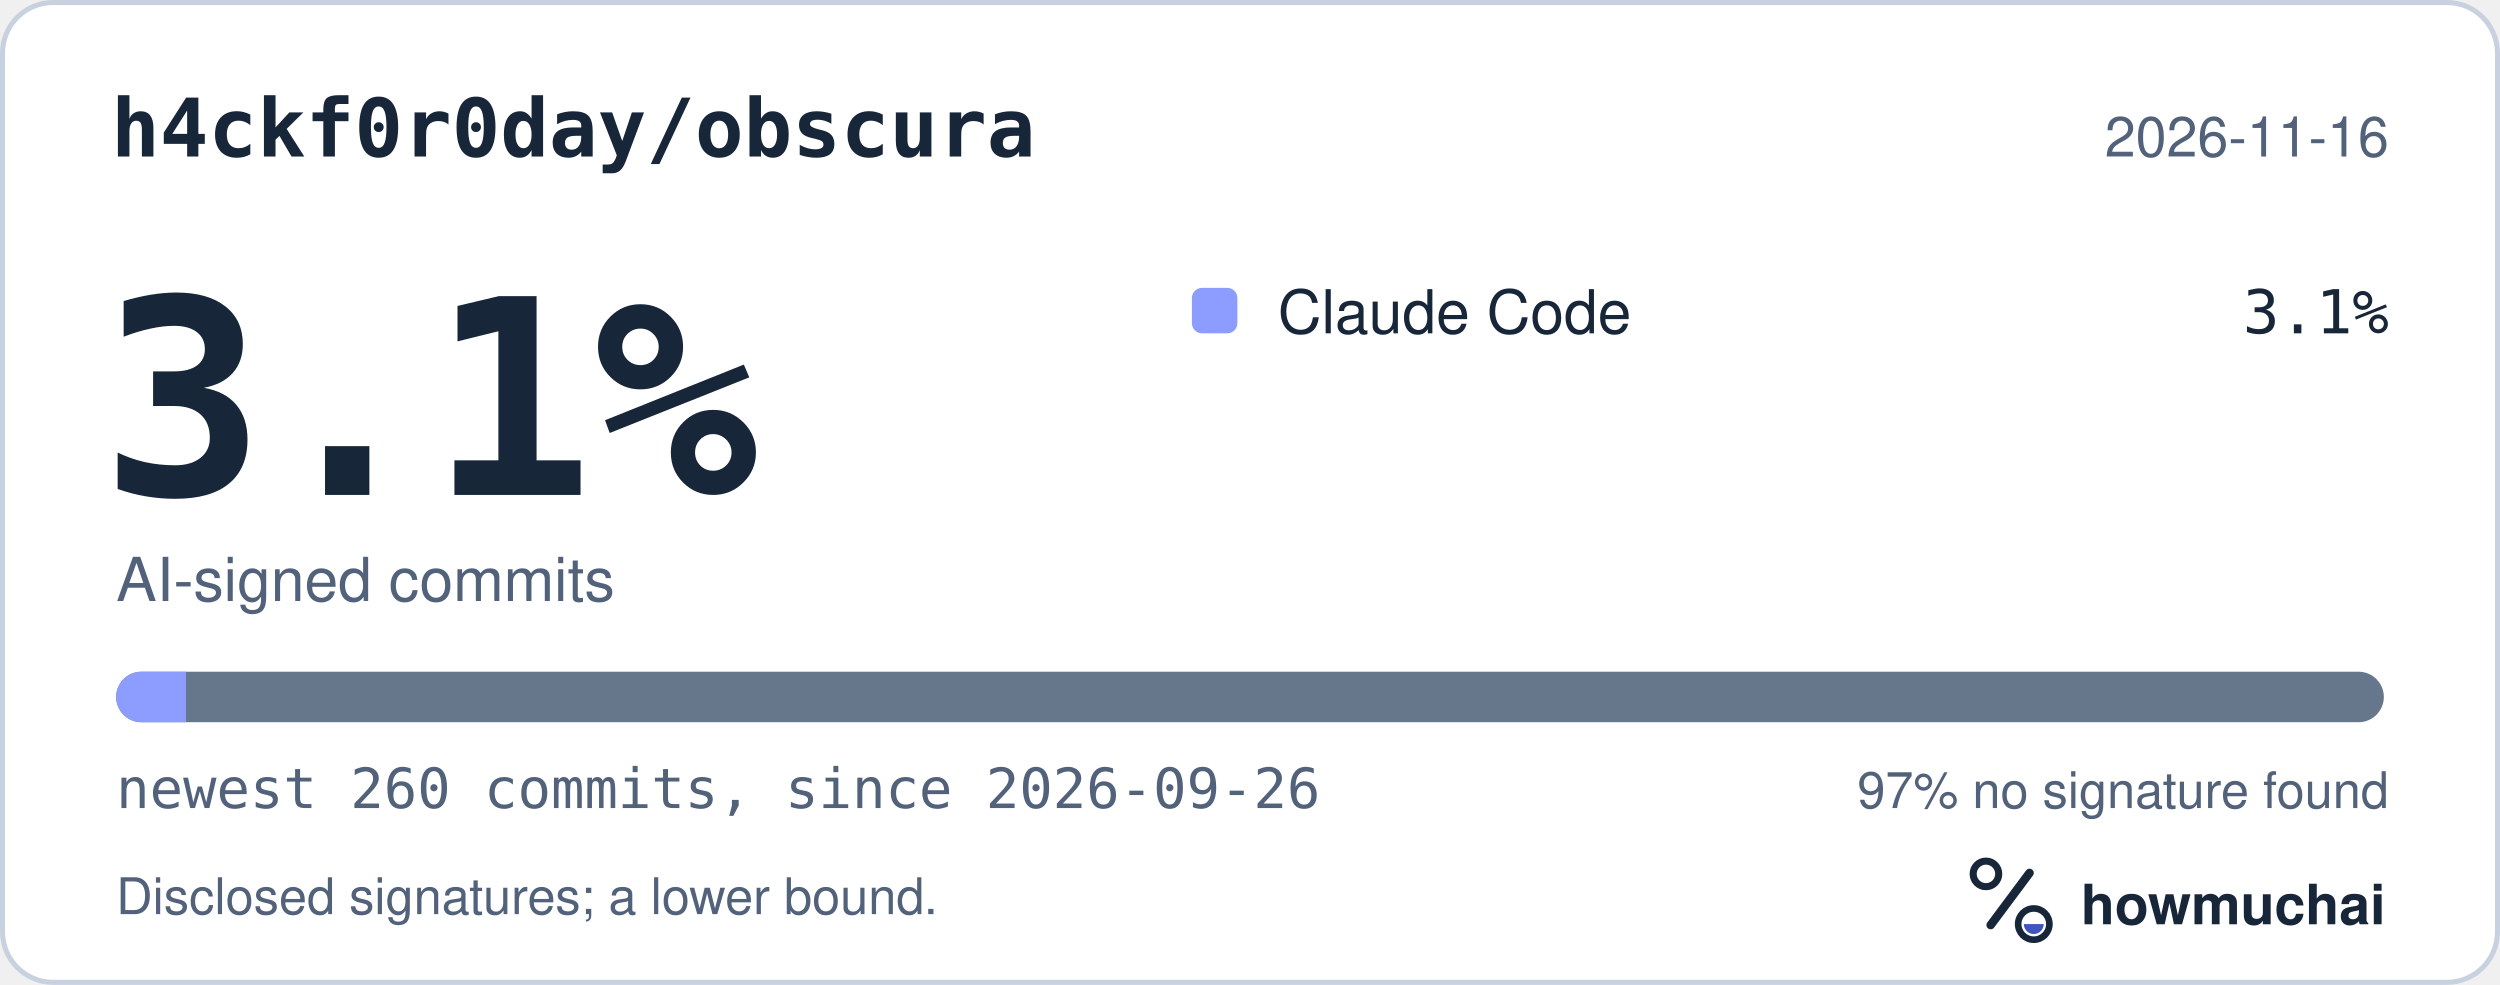
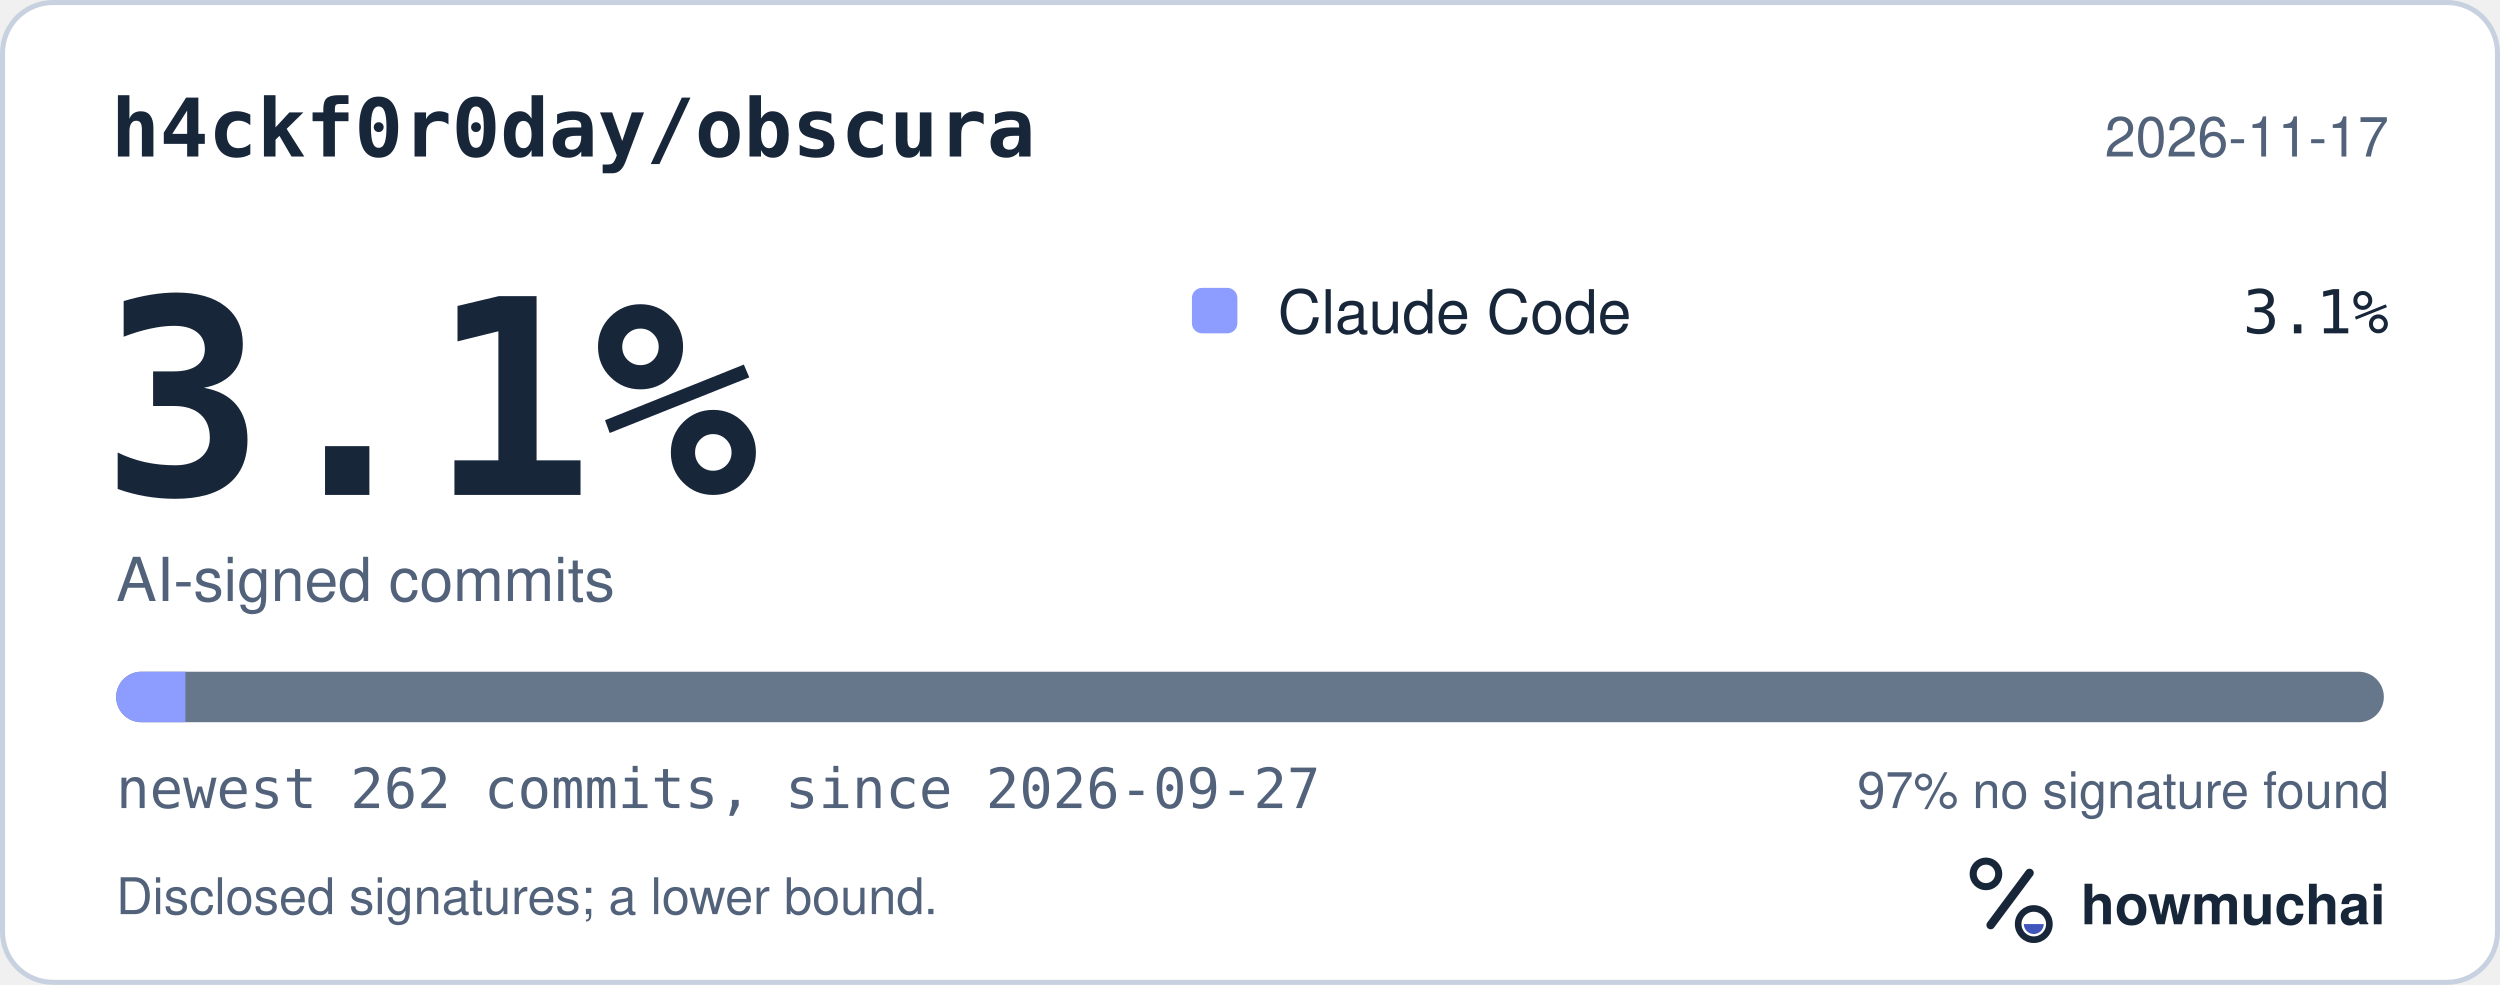
<svg xmlns="http://www.w3.org/2000/svg" width="495" height="195" viewBox="0 0 495 195" role="img" aria-labelledby="hm-t hm-d">
  <rect x="0.5" y="0.5" width="494" height="194" rx="10" fill="#FFFFFF" stroke="#C7D1DF" />
  <text x="22" y="31" fill="#18263A" font-family="ui-monospace, SF Mono, Menlo, Consolas, IBM Plex Mono, monospace" font-size="16" font-weight="600">h4ckf0r0day/obscura</text>
-   <text x="473" y="31" fill="#52627A" font-family="-apple-system, BlinkMacSystemFont, Segoe UI, Helvetica, Arial, Fira Sans, sans-serif" font-size="11" text-anchor="end">2026-11-16</text>
+   <text x="473" y="31" fill="#52627A" font-family="-apple-system, BlinkMacSystemFont, Segoe UI, Helvetica, Arial, Fira Sans, sans-serif" font-size="11" text-anchor="end">2026-11-17</text>
  <text x="20" y="98" fill="#18263A" font-family="ui-monospace, SF Mono, Menlo, Consolas, IBM Plex Mono, monospace" font-size="54" font-weight="700">3.1%</text>
  <text x="23" y="119" fill="#52627A" font-family="-apple-system, BlinkMacSystemFont, Segoe UI, Helvetica, Arial, Fira Sans, sans-serif" font-size="12">AI-signed commits</text>
  <rect x="236" y="57" width="9" height="9" rx="2" fill="#8D9DFF" />
  <text x="253" y="66" fill="#18263A" font-family="-apple-system, BlinkMacSystemFont, Segoe UI, Helvetica, Arial, Fira Sans, sans-serif" font-size="12">Claude Code</text>
  <text x="473" y="66" fill="#18263A" font-family="ui-monospace, SF Mono, Menlo, Consolas, IBM Plex Mono, monospace" font-size="12" text-anchor="end">3.1%</text>
  <defs>
    <clipPath id="hm-bar">
      <rect x="23" y="133" width="449" height="10" rx="5" />
    </clipPath>
  </defs>
  <rect x="23" y="133" width="449" height="10" rx="5" fill="#66768B" />
  <g clip-path="url(#hm-bar)">
-     <rect x="23.00" y="133" width="13.82" height="10" fill="#8D9DFF" />
+     <rect x="23.00" y="133" width="13.71" height="10" fill="#8D9DFF" />
  </g>
-   <text x="23" y="160" fill="#52627A" font-family="ui-monospace, SF Mono, Menlo, Consolas, IBM Plex Mono, monospace" font-size="11">newest 260 commits, since 2026-09-26</text>
+   <text x="23" y="160" fill="#52627A" font-family="ui-monospace, SF Mono, Menlo, Consolas, IBM Plex Mono, monospace" font-size="11">newest 262 commits, since 2026-09-27</text>
  <text x="473" y="160" fill="#52627A" font-family="-apple-system, BlinkMacSystemFont, Segoe UI, Helvetica, Arial, Fira Sans, sans-serif" font-size="10" text-anchor="end">97% no signature found</text>
  <text x="23" y="181" fill="#52627A" font-family="-apple-system, BlinkMacSystemFont, Segoe UI, Helvetica, Arial, Fira Sans, sans-serif" font-size="10">Disclosed signatures; a lower bound.</text>
  <g transform="translate(386 166) scale(0.046875)">
    <circle cx="154" cy="150" r="54" fill="none" stroke="#18263A" stroke-width="30" />
    <path d="M174 366 338 146" fill="none" stroke="#18263A" stroke-width="36" stroke-linecap="round" />
    <circle cx="356" cy="362" r="66" fill="none" stroke="#18263A" stroke-width="28" />
    <path d="M314 362a42 42 0 0 0 84 0Z" fill="#4056BC" />
  </g>
  <text x="412" y="183" fill="#18263A" font-family="-apple-system, BlinkMacSystemFont, Segoe UI, Helvetica, Arial, Fira Sans, sans-serif" font-size="11" font-weight="650">howmuchai</text>
</svg>
